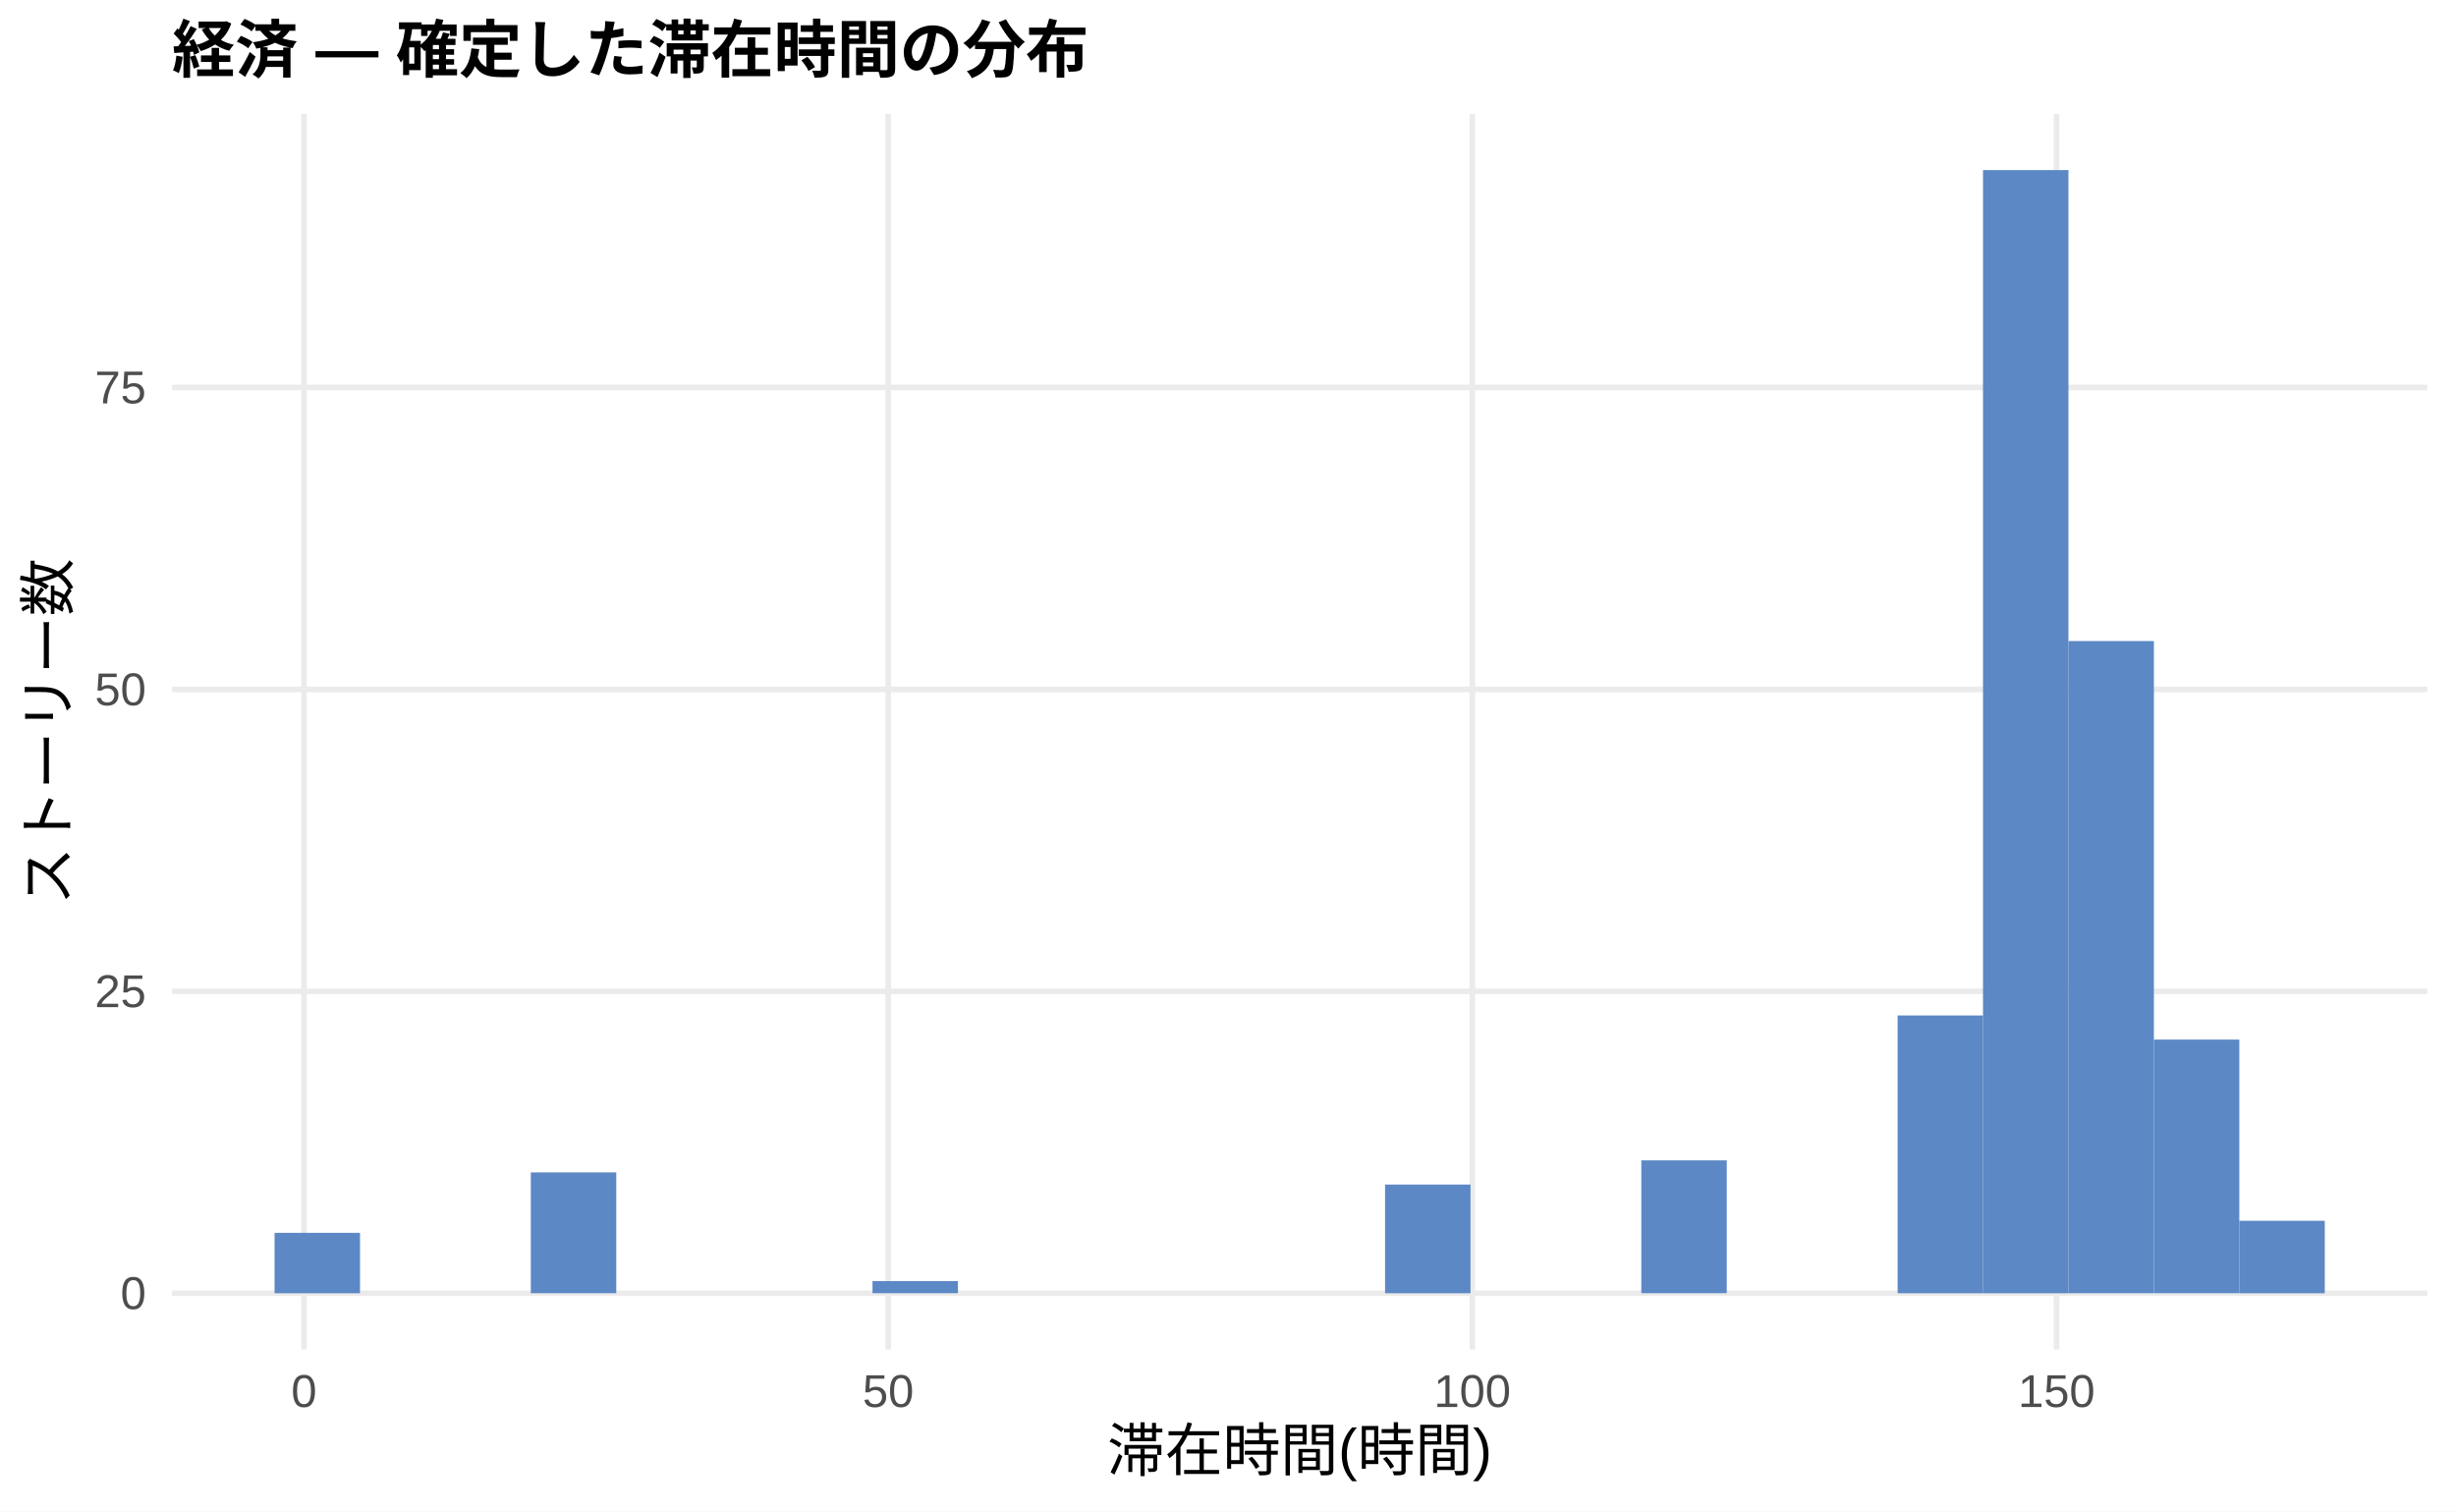
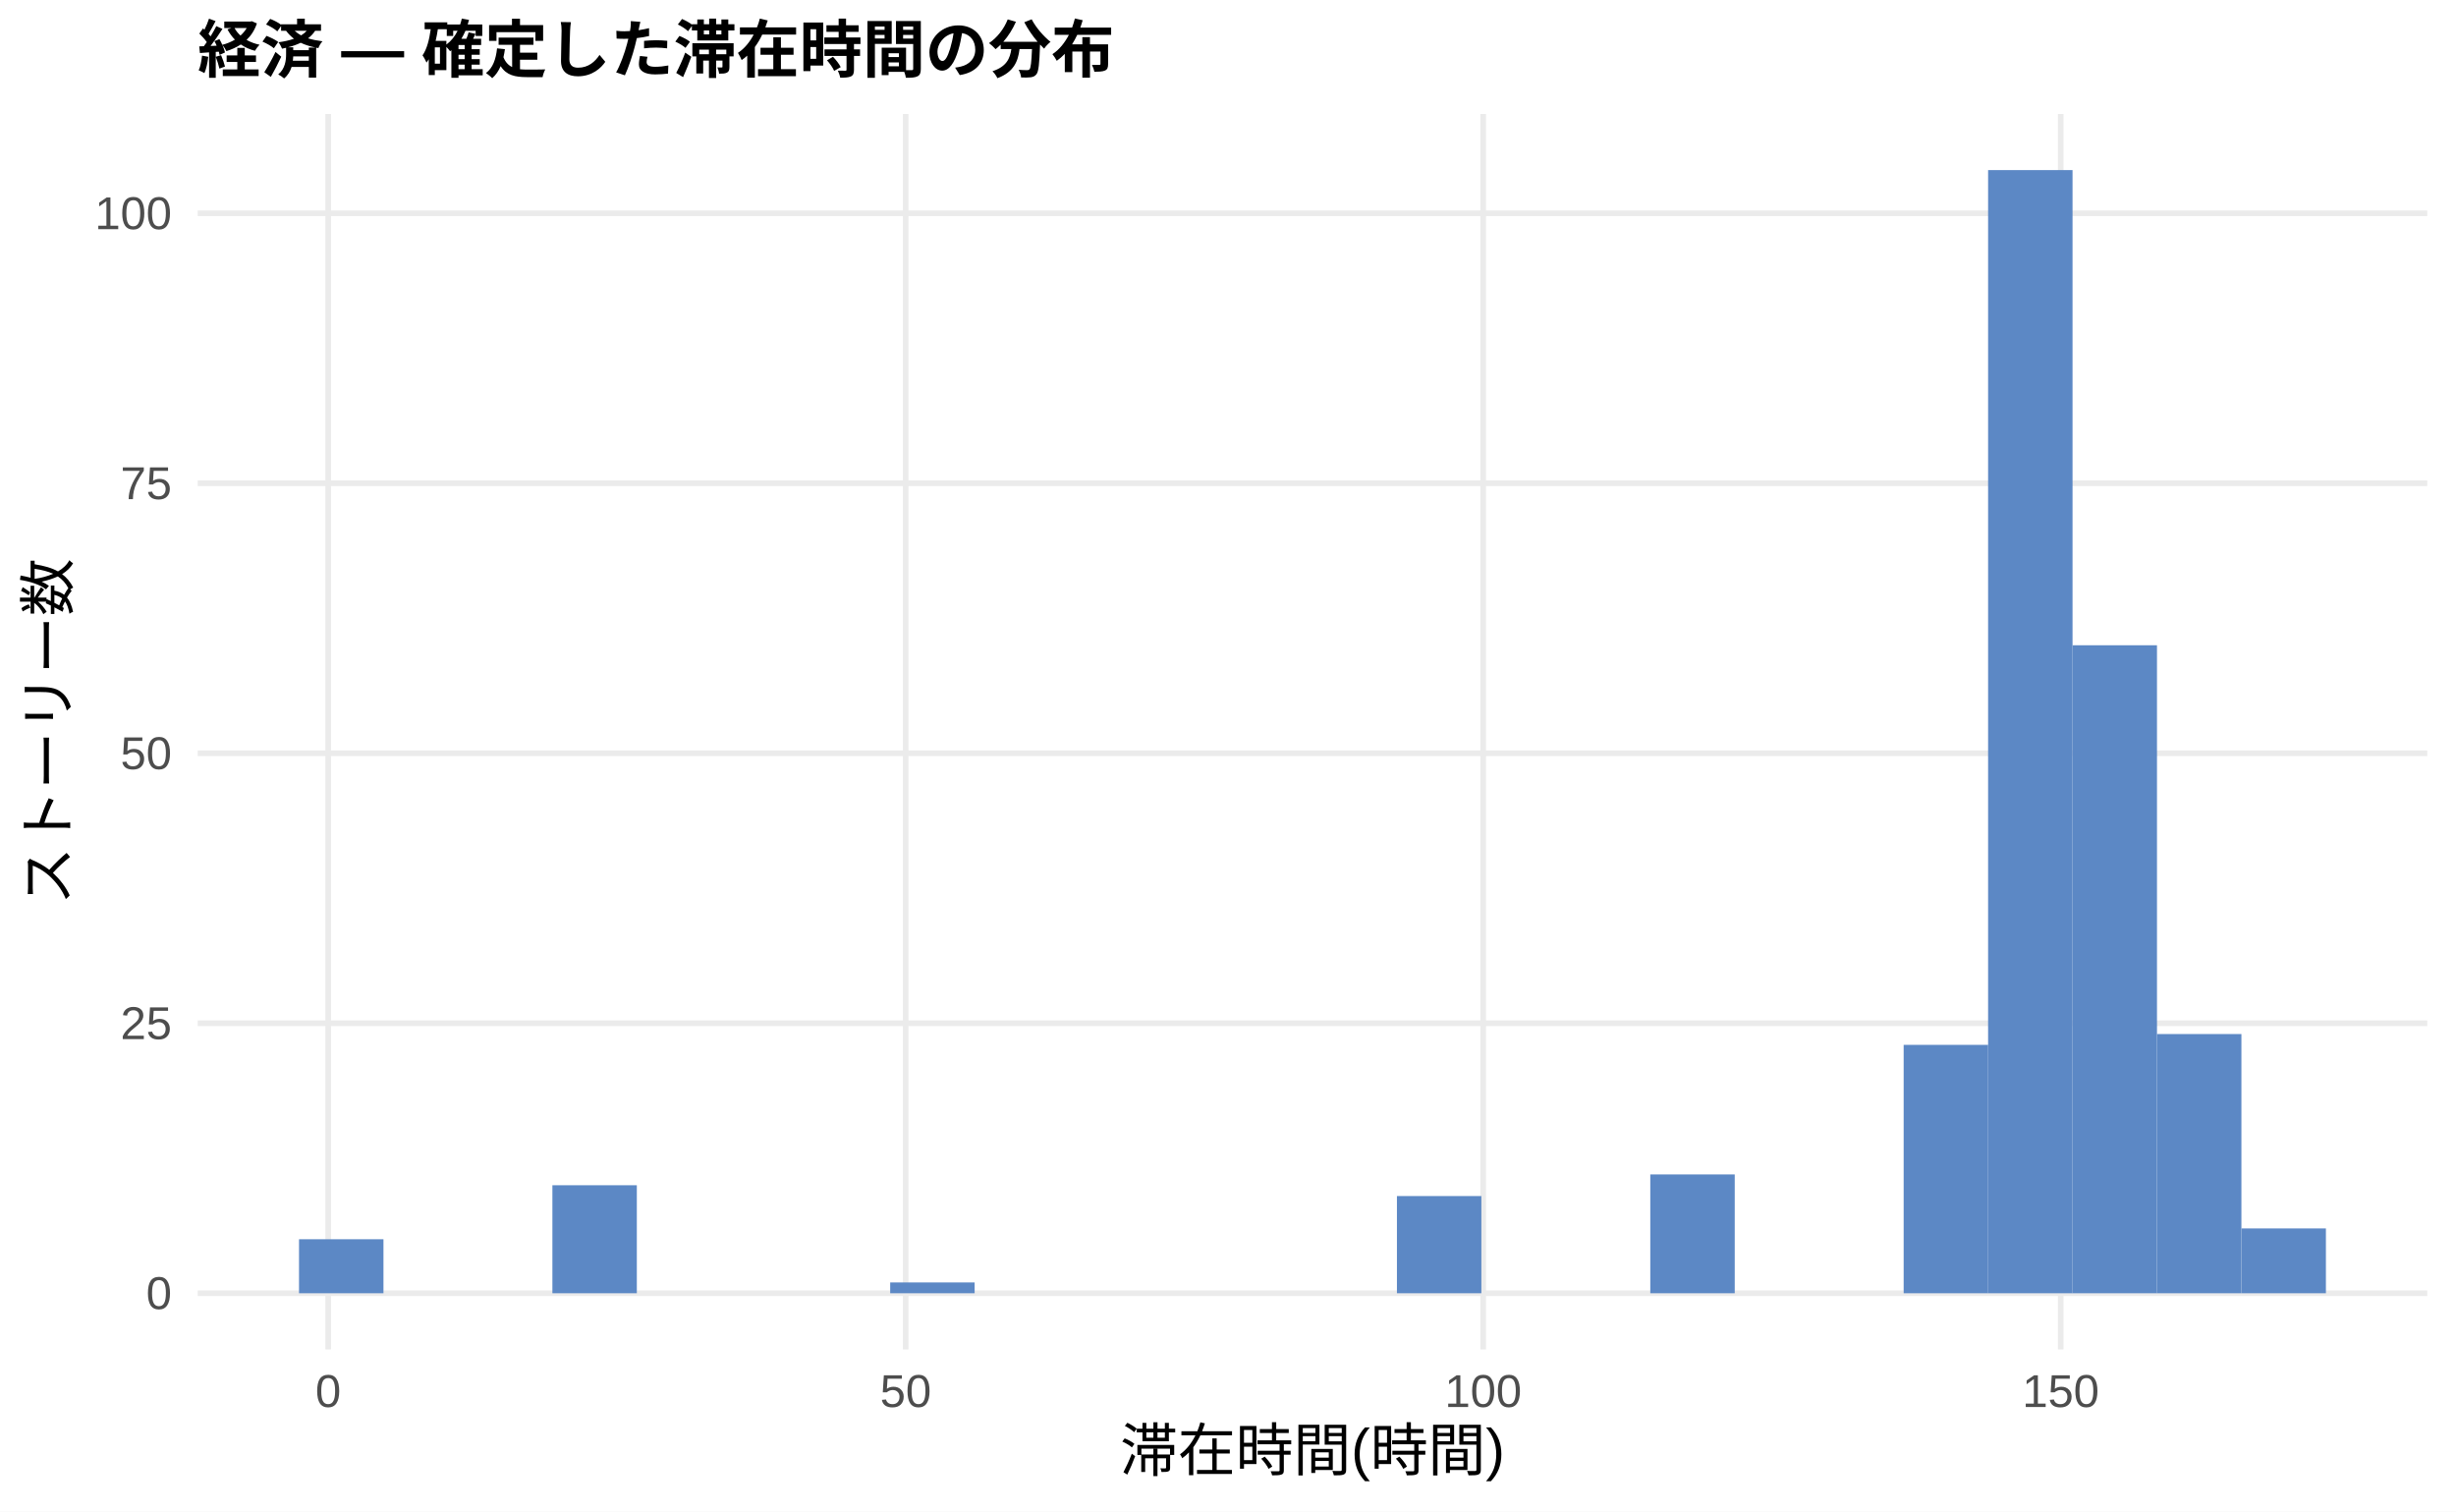
<svg xmlns="http://www.w3.org/2000/svg" width="468.00pt" height="288.00pt" viewBox="0 0 468.00 288.00">
  <g class="svglite">
    <defs>
      <style type="text/css">
    .svglite line, .svglite polyline, .svglite polygon, .svglite path, .svglite rect, .svglite circle {
      fill: none;
      stroke: #000000;
      stroke-linecap: round;
      stroke-linejoin: round;
      stroke-miterlimit: 10.00;
    }
    .svglite text {
      white-space: pre;
    }
    .svglite g.glyphgroup path {
      fill: inherit;
      stroke: none;
    }
  </style>
    </defs>
    <rect width="100%" height="100%" style="stroke: none; fill: #FFFFFF;" />
    <defs>
      <clipPath id="cpMC4wMHw0NjguMDB8MC4wMHwyODguMDA=">
        <rect x="0.00" y="0.00" width="468.00" height="288.00" />
      </clipPath>
    </defs>
    <g clip-path="url(#cpMC4wMHw0NjguMDB8MC4wMHwyODguMDA=)">
      <rect x="0.00" y="0.00" width="468.00" height="288.00" style="stroke-width: 1.07; stroke: none; fill: #FFFFFF;" />
    </g>
    <defs>
-       <clipPath id="cpMzIuNzh8NDYyLjUyfDIxLjcxfDI1Ny4xMg==">
-         <rect x="32.78" y="21.71" width="429.74" height="235.41" />
+       <clipPath id="cpMzcuNjd8NDYyLjUyfDIxLjcxfDI1Ny4xMg==">
+         <rect x="37.67" y="21.71" width="424.85" height="235.41" />
      </clipPath>
    </defs>
-     <g clip-path="url(#cpMzIuNzh8NDYyLjUyfDIxLjcxfDI1Ny4xMg==)">
-       <polyline points="32.78,246.42 462.52,246.42 " style="stroke-width: 1.07; stroke: #EBEBEB; stroke-linecap: butt;" />
-       <polyline points="32.78,188.89 462.52,188.89 " style="stroke-width: 1.07; stroke: #EBEBEB; stroke-linecap: butt;" />
-       <polyline points="32.78,131.36 462.52,131.36 " style="stroke-width: 1.07; stroke: #EBEBEB; stroke-linecap: butt;" />
-       <polyline points="32.78,73.83 462.52,73.83 " style="stroke-width: 1.07; stroke: #EBEBEB; stroke-linecap: butt;" />
-       <polyline points="57.93,257.12 57.93,21.71 " style="stroke-width: 1.07; stroke: #EBEBEB; stroke-linecap: butt;" />
-       <polyline points="169.25,257.12 169.25,21.71 " style="stroke-width: 1.07; stroke: #EBEBEB; stroke-linecap: butt;" />
-       <polyline points="280.56,257.12 280.56,21.71 " style="stroke-width: 1.07; stroke: #EBEBEB; stroke-linecap: butt;" />
-       <polyline points="391.88,257.12 391.88,21.71 " style="stroke-width: 1.07; stroke: #EBEBEB; stroke-linecap: butt;" />
-       <rect x="52.32" y="234.91" width="16.28" height="11.51" style="stroke-width: 1.07; stroke: none; stroke-linecap: butt; stroke-linejoin: miter; fill: #5C88C5;" />
-       <rect x="68.59" y="246.42" width="16.28" height="0.00" style="stroke-width: 1.07; stroke: none; stroke-linecap: butt; stroke-linejoin: miter; fill: #5C88C5;" />
-       <rect x="84.87" y="246.42" width="16.28" height="0.00" style="stroke-width: 1.07; stroke: none; stroke-linecap: butt; stroke-linejoin: miter; fill: #5C88C5;" />
-       <rect x="101.15" y="223.40" width="16.28" height="23.01" style="stroke-width: 1.07; stroke: none; stroke-linecap: butt; stroke-linejoin: miter; fill: #5C88C5;" />
-       <rect x="117.43" y="246.42" width="16.28" height="0.00" style="stroke-width: 1.07; stroke: none; stroke-linecap: butt; stroke-linejoin: miter; fill: #5C88C5;" />
-       <rect x="133.71" y="246.42" width="16.28" height="0.00" style="stroke-width: 1.07; stroke: none; stroke-linecap: butt; stroke-linejoin: miter; fill: #5C88C5;" />
-       <rect x="149.98" y="246.42" width="16.28" height="0.00" style="stroke-width: 1.07; stroke: none; stroke-linecap: butt; stroke-linejoin: miter; fill: #5C88C5;" />
-       <rect x="166.26" y="244.11" width="16.28" height="2.30" style="stroke-width: 1.07; stroke: none; stroke-linecap: butt; stroke-linejoin: miter; fill: #5C88C5;" />
-       <rect x="182.54" y="246.42" width="16.28" height="0.00" style="stroke-width: 1.07; stroke: none; stroke-linecap: butt; stroke-linejoin: miter; fill: #5C88C5;" />
-       <rect x="198.82" y="246.42" width="16.28" height="0.00" style="stroke-width: 1.07; stroke: none; stroke-linecap: butt; stroke-linejoin: miter; fill: #5C88C5;" />
-       <rect x="215.10" y="246.42" width="16.28" height="0.00" style="stroke-width: 1.07; stroke: none; stroke-linecap: butt; stroke-linejoin: miter; fill: #5C88C5;" />
-       <rect x="231.37" y="246.42" width="16.28" height="0.00" style="stroke-width: 1.07; stroke: none; stroke-linecap: butt; stroke-linejoin: miter; fill: #5C88C5;" />
-       <rect x="247.65" y="246.42" width="16.28" height="0.00" style="stroke-width: 1.07; stroke: none; stroke-linecap: butt; stroke-linejoin: miter; fill: #5C88C5;" />
-       <rect x="263.93" y="225.71" width="16.28" height="20.71" style="stroke-width: 1.07; stroke: none; stroke-linecap: butt; stroke-linejoin: miter; fill: #5C88C5;" />
-       <rect x="280.21" y="246.42" width="16.28" height="0.00" style="stroke-width: 1.07; stroke: none; stroke-linecap: butt; stroke-linejoin: miter; fill: #5C88C5;" />
-       <rect x="296.49" y="246.42" width="16.28" height="0.00" style="stroke-width: 1.07; stroke: none; stroke-linecap: butt; stroke-linejoin: miter; fill: #5C88C5;" />
-       <rect x="312.76" y="221.10" width="16.28" height="25.31" style="stroke-width: 1.07; stroke: none; stroke-linecap: butt; stroke-linejoin: miter; fill: #5C88C5;" />
-       <rect x="329.04" y="246.42" width="16.28" height="0.00" style="stroke-width: 1.07; stroke: none; stroke-linecap: butt; stroke-linejoin: miter; fill: #5C88C5;" />
-       <rect x="345.32" y="246.42" width="16.28" height="0.00" style="stroke-width: 1.07; stroke: none; stroke-linecap: butt; stroke-linejoin: miter; fill: #5C88C5;" />
-       <rect x="361.60" y="193.49" width="16.28" height="52.93" style="stroke-width: 1.07; stroke: none; stroke-linecap: butt; stroke-linejoin: miter; fill: #5C88C5;" />
-       <rect x="377.87" y="32.41" width="16.28" height="214.01" style="stroke-width: 1.07; stroke: none; stroke-linecap: butt; stroke-linejoin: miter; fill: #5C88C5;" />
-       <rect x="394.15" y="122.15" width="16.28" height="124.26" style="stroke-width: 1.07; stroke: none; stroke-linecap: butt; stroke-linejoin: miter; fill: #5C88C5;" />
-       <rect x="410.43" y="198.09" width="16.28" height="48.32" style="stroke-width: 1.07; stroke: none; stroke-linecap: butt; stroke-linejoin: miter; fill: #5C88C5;" />
-       <rect x="426.71" y="232.61" width="16.28" height="13.81" style="stroke-width: 1.07; stroke: none; stroke-linecap: butt; stroke-linejoin: miter; fill: #5C88C5;" />
+     <g clip-path="url(#cpMzcuNjd8NDYyLjUyfDIxLjcxfDI1Ny4xMg==)">
+       <polyline points="37.67,246.42 462.52,246.42 " style="stroke-width: 1.07; stroke: #EBEBEB; stroke-linecap: butt;" />
+       <polyline points="37.67,194.97 462.52,194.97 " style="stroke-width: 1.07; stroke: #EBEBEB; stroke-linecap: butt;" />
+       <polyline points="37.67,143.53 462.52,143.53 " style="stroke-width: 1.07; stroke: #EBEBEB; stroke-linecap: butt;" />
+       <polyline points="37.67,92.08 462.52,92.08 " style="stroke-width: 1.07; stroke: #EBEBEB; stroke-linecap: butt;" />
+       <polyline points="37.67,40.64 462.52,40.64 " style="stroke-width: 1.07; stroke: #EBEBEB; stroke-linecap: butt;" />
+       <polyline points="62.54,257.12 62.54,21.71 " style="stroke-width: 1.07; stroke: #EBEBEB; stroke-linecap: butt;" />
+       <polyline points="172.58,257.12 172.58,21.71 " style="stroke-width: 1.07; stroke: #EBEBEB; stroke-linecap: butt;" />
+       <polyline points="282.63,257.12 282.63,21.71 " style="stroke-width: 1.07; stroke: #EBEBEB; stroke-linecap: butt;" />
+       <polyline points="392.68,257.12 392.68,21.71 " style="stroke-width: 1.07; stroke: #EBEBEB; stroke-linecap: butt;" />
+       <rect x="56.98" y="236.13" width="16.09" height="10.29" style="stroke-width: 1.07; stroke: none; stroke-linecap: butt; stroke-linejoin: miter; fill: #5C88C5;" />
+       <rect x="73.08" y="246.42" width="16.09" height="0.00" style="stroke-width: 1.07; stroke: none; stroke-linecap: butt; stroke-linejoin: miter; fill: #5C88C5;" />
+       <rect x="89.17" y="246.42" width="16.09" height="0.00" style="stroke-width: 1.07; stroke: none; stroke-linecap: butt; stroke-linejoin: miter; fill: #5C88C5;" />
+       <rect x="105.26" y="225.84" width="16.09" height="20.58" style="stroke-width: 1.07; stroke: none; stroke-linecap: butt; stroke-linejoin: miter; fill: #5C88C5;" />
+       <rect x="121.35" y="246.42" width="16.09" height="0.00" style="stroke-width: 1.07; stroke: none; stroke-linecap: butt; stroke-linejoin: miter; fill: #5C88C5;" />
+       <rect x="137.45" y="246.42" width="16.09" height="0.00" style="stroke-width: 1.07; stroke: none; stroke-linecap: butt; stroke-linejoin: miter; fill: #5C88C5;" />
+       <rect x="153.54" y="246.42" width="16.09" height="0.00" style="stroke-width: 1.07; stroke: none; stroke-linecap: butt; stroke-linejoin: miter; fill: #5C88C5;" />
+       <rect x="169.63" y="244.36" width="16.09" height="2.06" style="stroke-width: 1.07; stroke: none; stroke-linecap: butt; stroke-linejoin: miter; fill: #5C88C5;" />
+       <rect x="185.73" y="246.42" width="16.09" height="0.00" style="stroke-width: 1.07; stroke: none; stroke-linecap: butt; stroke-linejoin: miter; fill: #5C88C5;" />
+       <rect x="201.82" y="246.42" width="16.09" height="0.00" style="stroke-width: 1.07; stroke: none; stroke-linecap: butt; stroke-linejoin: miter; fill: #5C88C5;" />
+       <rect x="217.91" y="246.42" width="16.09" height="0.00" style="stroke-width: 1.07; stroke: none; stroke-linecap: butt; stroke-linejoin: miter; fill: #5C88C5;" />
+       <rect x="234.00" y="246.42" width="16.09" height="0.00" style="stroke-width: 1.07; stroke: none; stroke-linecap: butt; stroke-linejoin: miter; fill: #5C88C5;" />
+       <rect x="250.10" y="246.42" width="16.09" height="0.00" style="stroke-width: 1.07; stroke: none; stroke-linecap: butt; stroke-linejoin: miter; fill: #5C88C5;" />
+       <rect x="266.19" y="227.90" width="16.09" height="18.52" style="stroke-width: 1.07; stroke: none; stroke-linecap: butt; stroke-linejoin: miter; fill: #5C88C5;" />
+       <rect x="282.28" y="246.42" width="16.09" height="0.00" style="stroke-width: 1.07; stroke: none; stroke-linecap: butt; stroke-linejoin: miter; fill: #5C88C5;" />
+       <rect x="298.37" y="246.42" width="16.09" height="0.00" style="stroke-width: 1.07; stroke: none; stroke-linecap: butt; stroke-linejoin: miter; fill: #5C88C5;" />
+       <rect x="314.47" y="223.78" width="16.09" height="22.64" style="stroke-width: 1.07; stroke: none; stroke-linecap: butt; stroke-linejoin: miter; fill: #5C88C5;" />
+       <rect x="330.56" y="246.42" width="16.09" height="0.00" style="stroke-width: 1.07; stroke: none; stroke-linecap: butt; stroke-linejoin: miter; fill: #5C88C5;" />
+       <rect x="346.65" y="246.42" width="16.09" height="0.00" style="stroke-width: 1.07; stroke: none; stroke-linecap: butt; stroke-linejoin: miter; fill: #5C88C5;" />
+       <rect x="362.75" y="199.09" width="16.09" height="47.33" style="stroke-width: 1.07; stroke: none; stroke-linecap: butt; stroke-linejoin: miter; fill: #5C88C5;" />
+       <rect x="378.84" y="32.41" width="16.09" height="214.01" style="stroke-width: 1.07; stroke: none; stroke-linecap: butt; stroke-linejoin: miter; fill: #5C88C5;" />
+       <rect x="394.93" y="122.95" width="16.09" height="123.47" style="stroke-width: 1.07; stroke: none; stroke-linecap: butt; stroke-linejoin: miter; fill: #5C88C5;" />
+       <rect x="411.02" y="197.03" width="16.09" height="49.39" style="stroke-width: 1.07; stroke: none; stroke-linecap: butt; stroke-linejoin: miter; fill: #5C88C5;" />
+       <rect x="427.12" y="234.07" width="16.09" height="12.35" style="stroke-width: 1.07; stroke: none; stroke-linecap: butt; stroke-linejoin: miter; fill: #5C88C5;" />
    </g>
    <g clip-path="url(#cpMC4wMHw0NjguMDB8MC4wMHwyODguMDA=)">
-       <text x="27.85" y="249.44" text-anchor="end" style="font-size: 8.80px;fill: #4D4D4D; font-family: &quot;Liberation Sans&quot;;" textLength="4.89px" lengthAdjust="spacingAndGlyphs">0</text>
-       <text x="27.85" y="191.91" text-anchor="end" style="font-size: 8.80px;fill: #4D4D4D; font-family: &quot;Liberation Sans&quot;;" textLength="9.78px" lengthAdjust="spacingAndGlyphs">25</text>
-       <text x="27.85" y="134.39" text-anchor="end" style="font-size: 8.80px;fill: #4D4D4D; font-family: &quot;Liberation Sans&quot;;" textLength="9.78px" lengthAdjust="spacingAndGlyphs">50</text>
-       <text x="27.85" y="76.86" text-anchor="end" style="font-size: 8.80px;fill: #4D4D4D; font-family: &quot;Liberation Sans&quot;;" textLength="9.78px" lengthAdjust="spacingAndGlyphs">75</text>
-       <text x="57.93" y="268.10" text-anchor="middle" style="font-size: 8.80px;fill: #4D4D4D; font-family: &quot;Liberation Sans&quot;;" textLength="4.89px" lengthAdjust="spacingAndGlyphs">0</text>
-       <text x="169.25" y="268.10" text-anchor="middle" style="font-size: 8.80px;fill: #4D4D4D; font-family: &quot;Liberation Sans&quot;;" textLength="9.78px" lengthAdjust="spacingAndGlyphs">50</text>
-       <text x="280.56" y="268.10" text-anchor="middle" style="font-size: 8.80px;fill: #4D4D4D; font-family: &quot;Liberation Sans&quot;;" textLength="14.67px" lengthAdjust="spacingAndGlyphs">100</text>
-       <text x="391.88" y="268.10" text-anchor="middle" style="font-size: 8.80px;fill: #4D4D4D; font-family: &quot;Liberation Sans&quot;;" textLength="14.67px" lengthAdjust="spacingAndGlyphs">150</text>
-       <text x="247.65" y="280.24" text-anchor="middle" style="font-size: 11.00px; font-family: &quot;Liberation Sans&quot;;" textLength="73.31px" lengthAdjust="spacingAndGlyphs">滞在時間(時間)</text>
+       <text x="32.74" y="249.44" text-anchor="end" style="font-size: 8.80px;fill: #4D4D4D; font-family: &quot;Liberation Sans&quot;;" textLength="4.89px" lengthAdjust="spacingAndGlyphs">0</text>
+       <text x="32.74" y="198.00" text-anchor="end" style="font-size: 8.80px;fill: #4D4D4D; font-family: &quot;Liberation Sans&quot;;" textLength="9.78px" lengthAdjust="spacingAndGlyphs">25</text>
+       <text x="32.74" y="146.56" text-anchor="end" style="font-size: 8.80px;fill: #4D4D4D; font-family: &quot;Liberation Sans&quot;;" textLength="9.78px" lengthAdjust="spacingAndGlyphs">50</text>
+       <text x="32.74" y="95.11" text-anchor="end" style="font-size: 8.80px;fill: #4D4D4D; font-family: &quot;Liberation Sans&quot;;" textLength="9.78px" lengthAdjust="spacingAndGlyphs">75</text>
+       <text x="32.74" y="43.67" text-anchor="end" style="font-size: 8.80px;fill: #4D4D4D; font-family: &quot;Liberation Sans&quot;;" textLength="14.67px" lengthAdjust="spacingAndGlyphs">100</text>
+       <text x="62.54" y="268.10" text-anchor="middle" style="font-size: 8.80px;fill: #4D4D4D; font-family: &quot;Liberation Sans&quot;;" textLength="4.89px" lengthAdjust="spacingAndGlyphs">0</text>
+       <text x="172.58" y="268.10" text-anchor="middle" style="font-size: 8.80px;fill: #4D4D4D; font-family: &quot;Liberation Sans&quot;;" textLength="9.78px" lengthAdjust="spacingAndGlyphs">50</text>
+       <text x="282.63" y="268.10" text-anchor="middle" style="font-size: 8.80px;fill: #4D4D4D; font-family: &quot;Liberation Sans&quot;;" textLength="14.67px" lengthAdjust="spacingAndGlyphs">100</text>
+       <text x="392.68" y="268.10" text-anchor="middle" style="font-size: 8.80px;fill: #4D4D4D; font-family: &quot;Liberation Sans&quot;;" textLength="14.67px" lengthAdjust="spacingAndGlyphs">150</text>
+       <text x="250.10" y="280.24" text-anchor="middle" style="font-size: 11.00px; font-family: &quot;Liberation Sans&quot;;" textLength="73.31px" lengthAdjust="spacingAndGlyphs">滞在時間(時間)</text>
      <text transform="translate(13.05,139.41) rotate(-90)" text-anchor="middle" style="font-size: 11.00px; font-family: &quot;Liberation Sans&quot;;" textLength="66.00px" lengthAdjust="spacingAndGlyphs">ストーリー数</text>
-       <text x="32.78" y="13.74" style="font-size: 12.00px; font-weight: bold; font-family: &quot;Liberation Sans&quot;;" textLength="174.66px" lengthAdjust="spacingAndGlyphs">経済 — 確定した滞在時間の分布</text>
+       <text x="37.67" y="13.74" style="font-size: 12.00px; font-weight: bold; font-family: &quot;Liberation Sans&quot;;" textLength="174.66px" lengthAdjust="spacingAndGlyphs">経済 — 確定した滞在時間の分布</text>
    </g>
  </g>
</svg>
